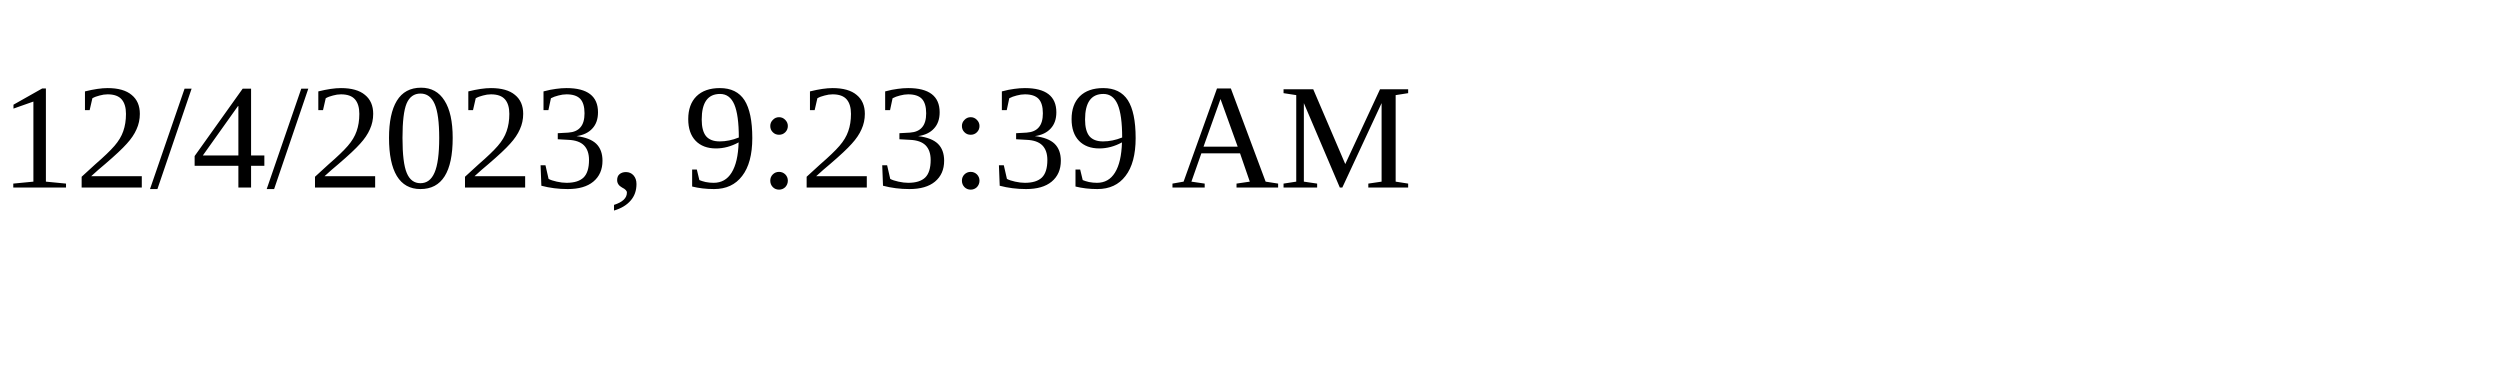
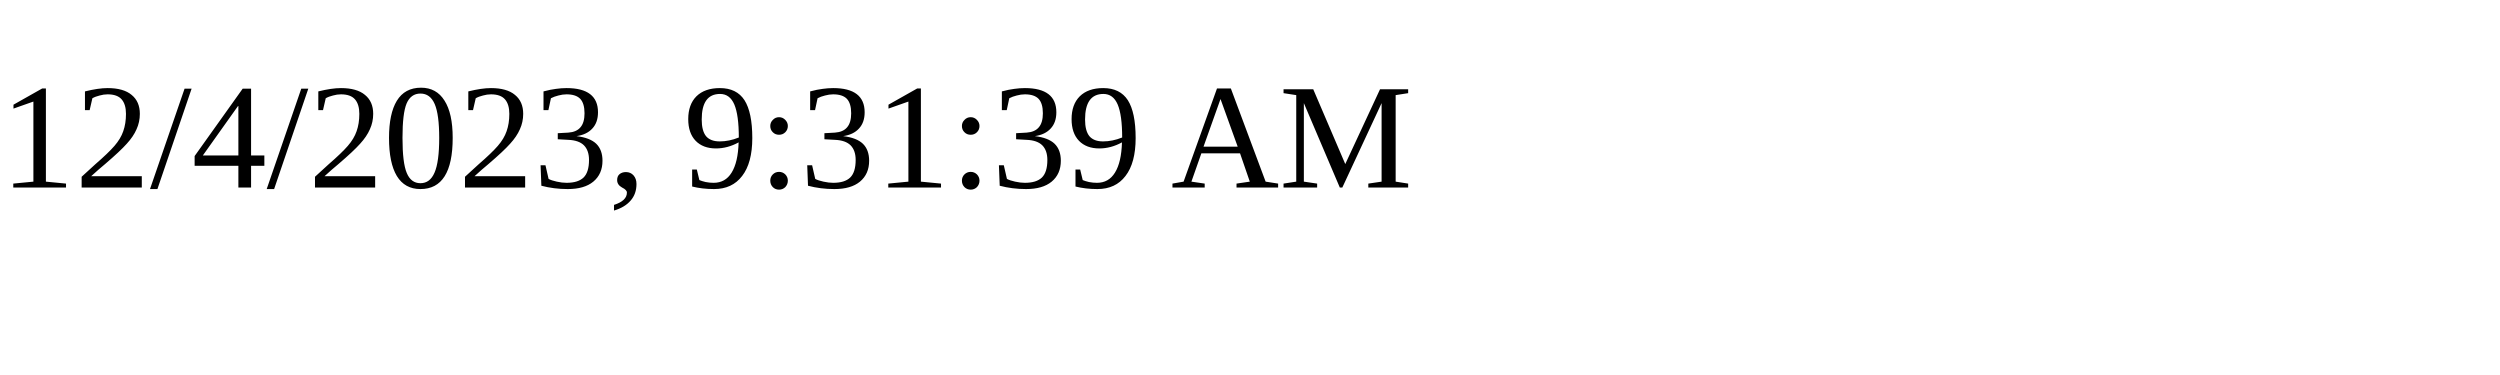
<svg xmlns="http://www.w3.org/2000/svg" height="30" width="200">
-   <text x="0" y="15">12/4/2023, 9:23:39 AM</text>
+   <text x="0" y="15">12/4/2023, 9:31:39 AM</text>
</svg>
